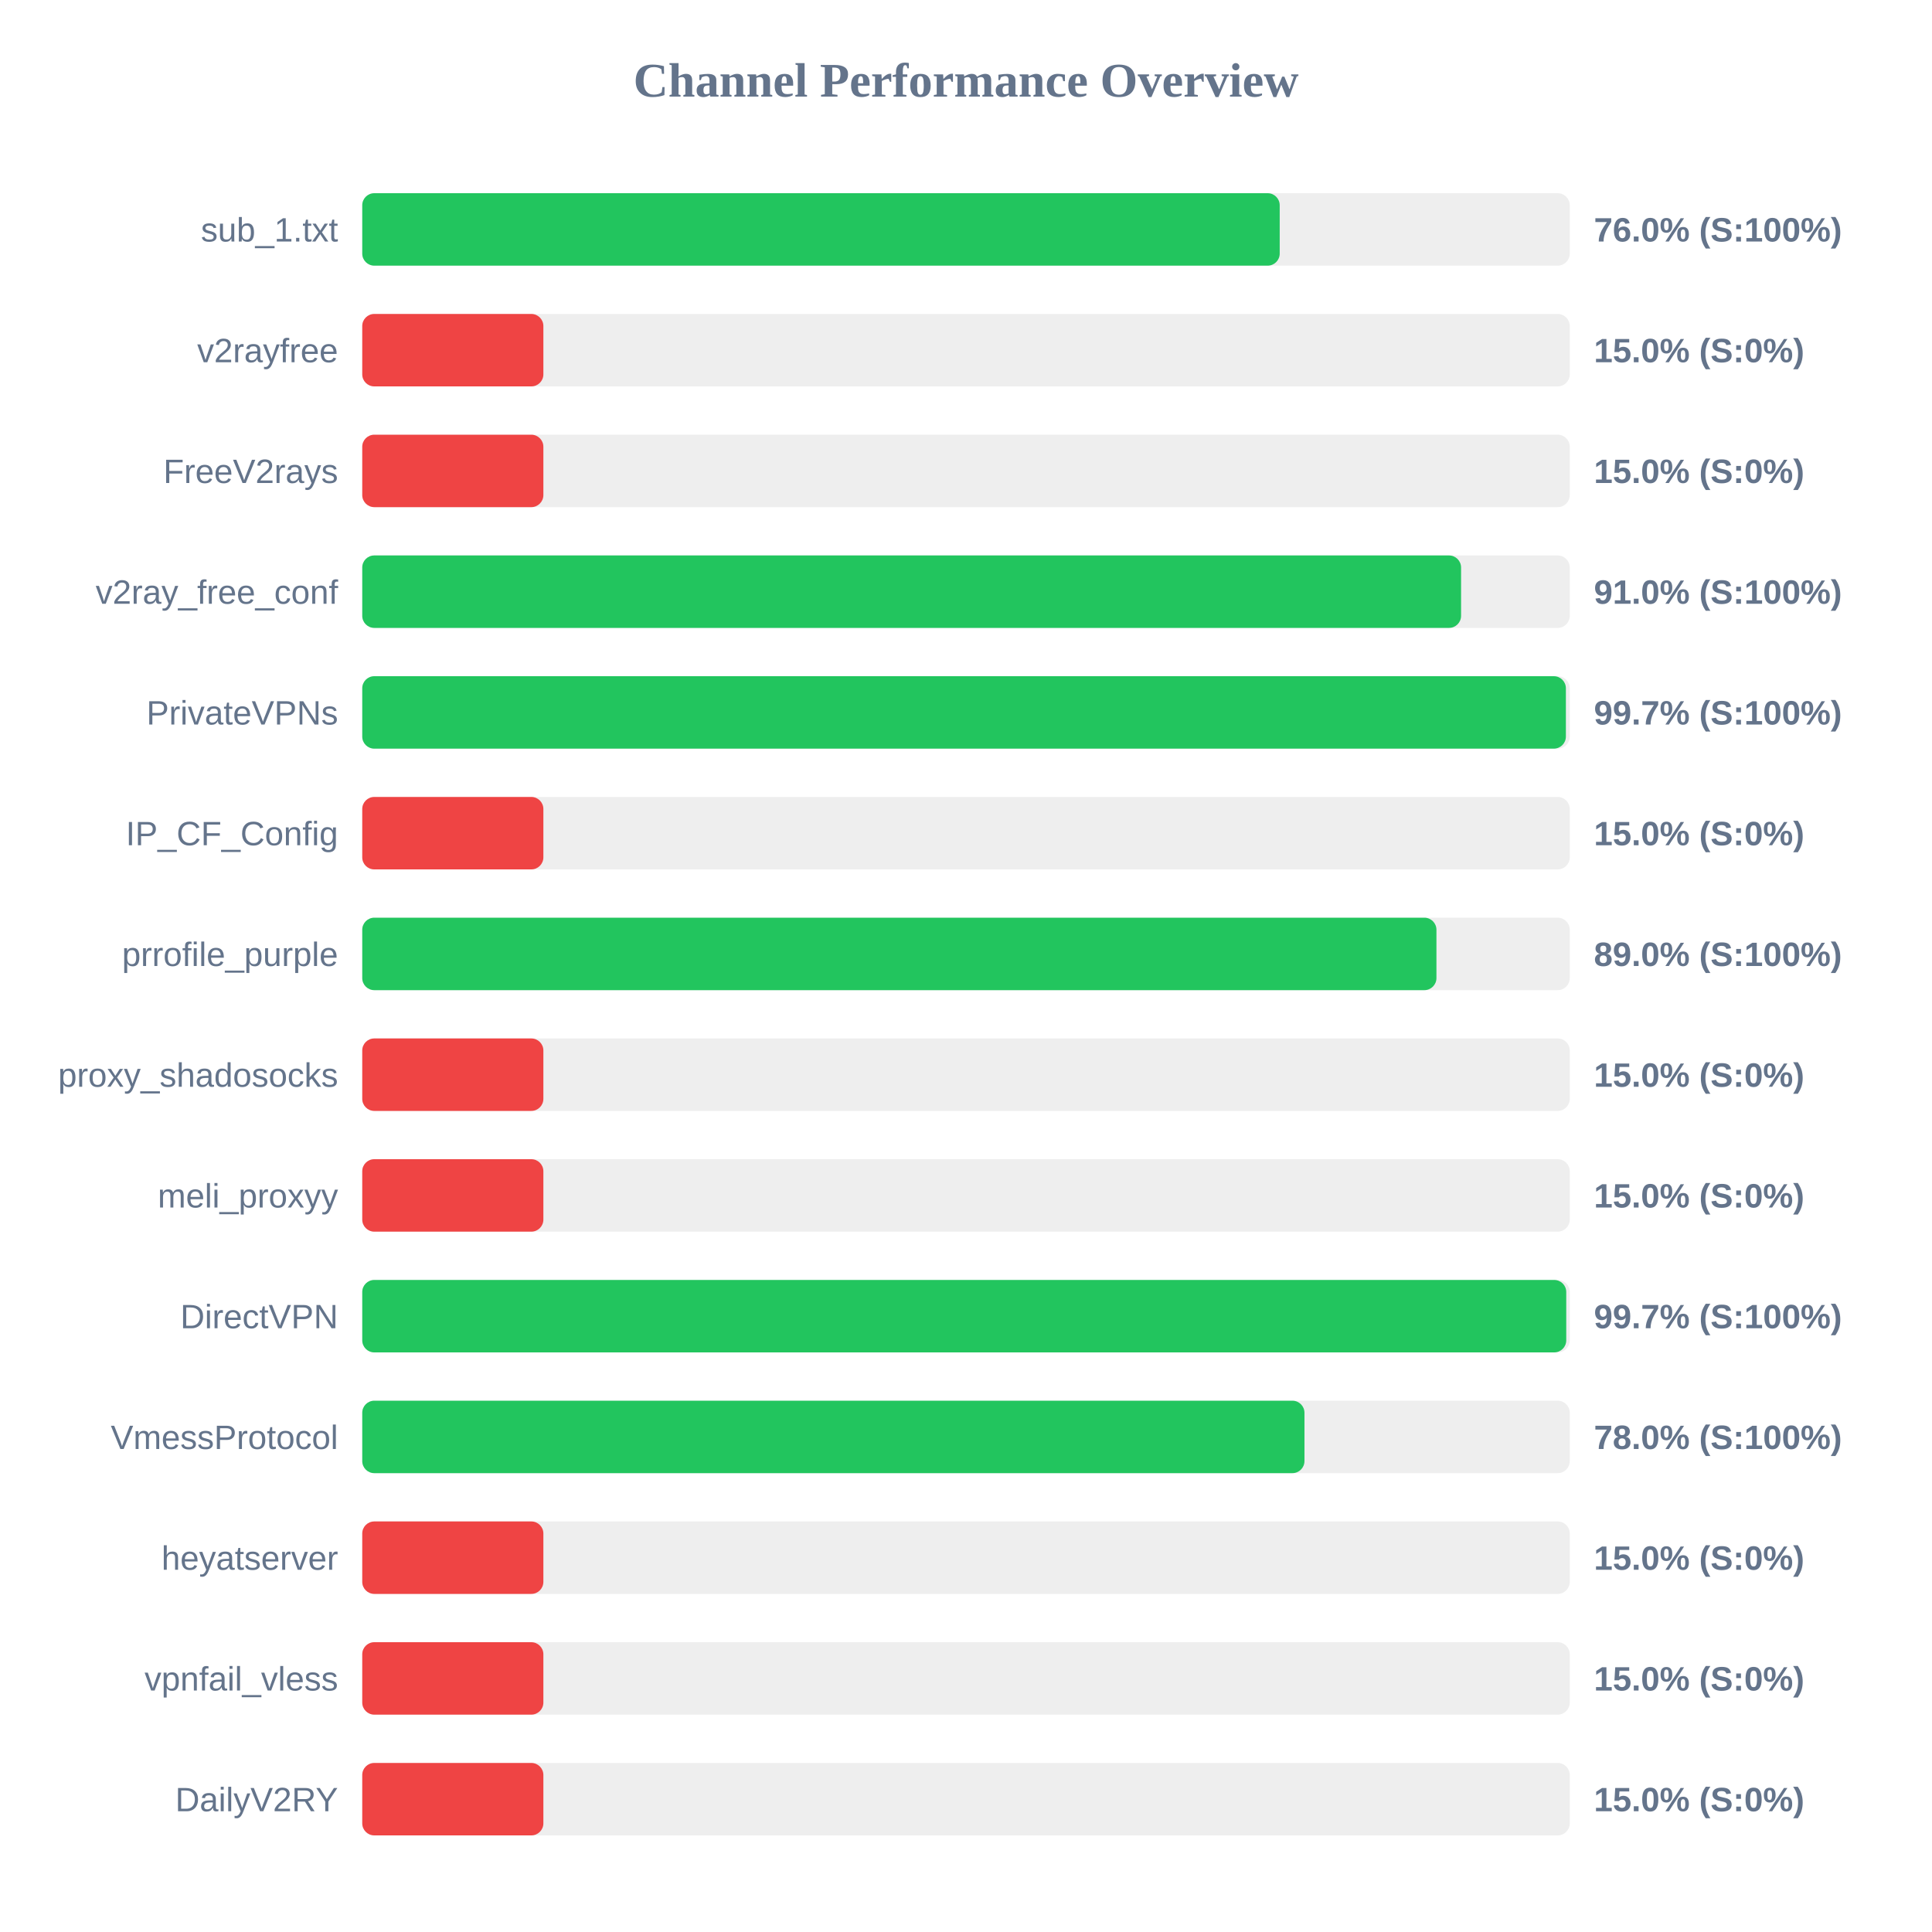
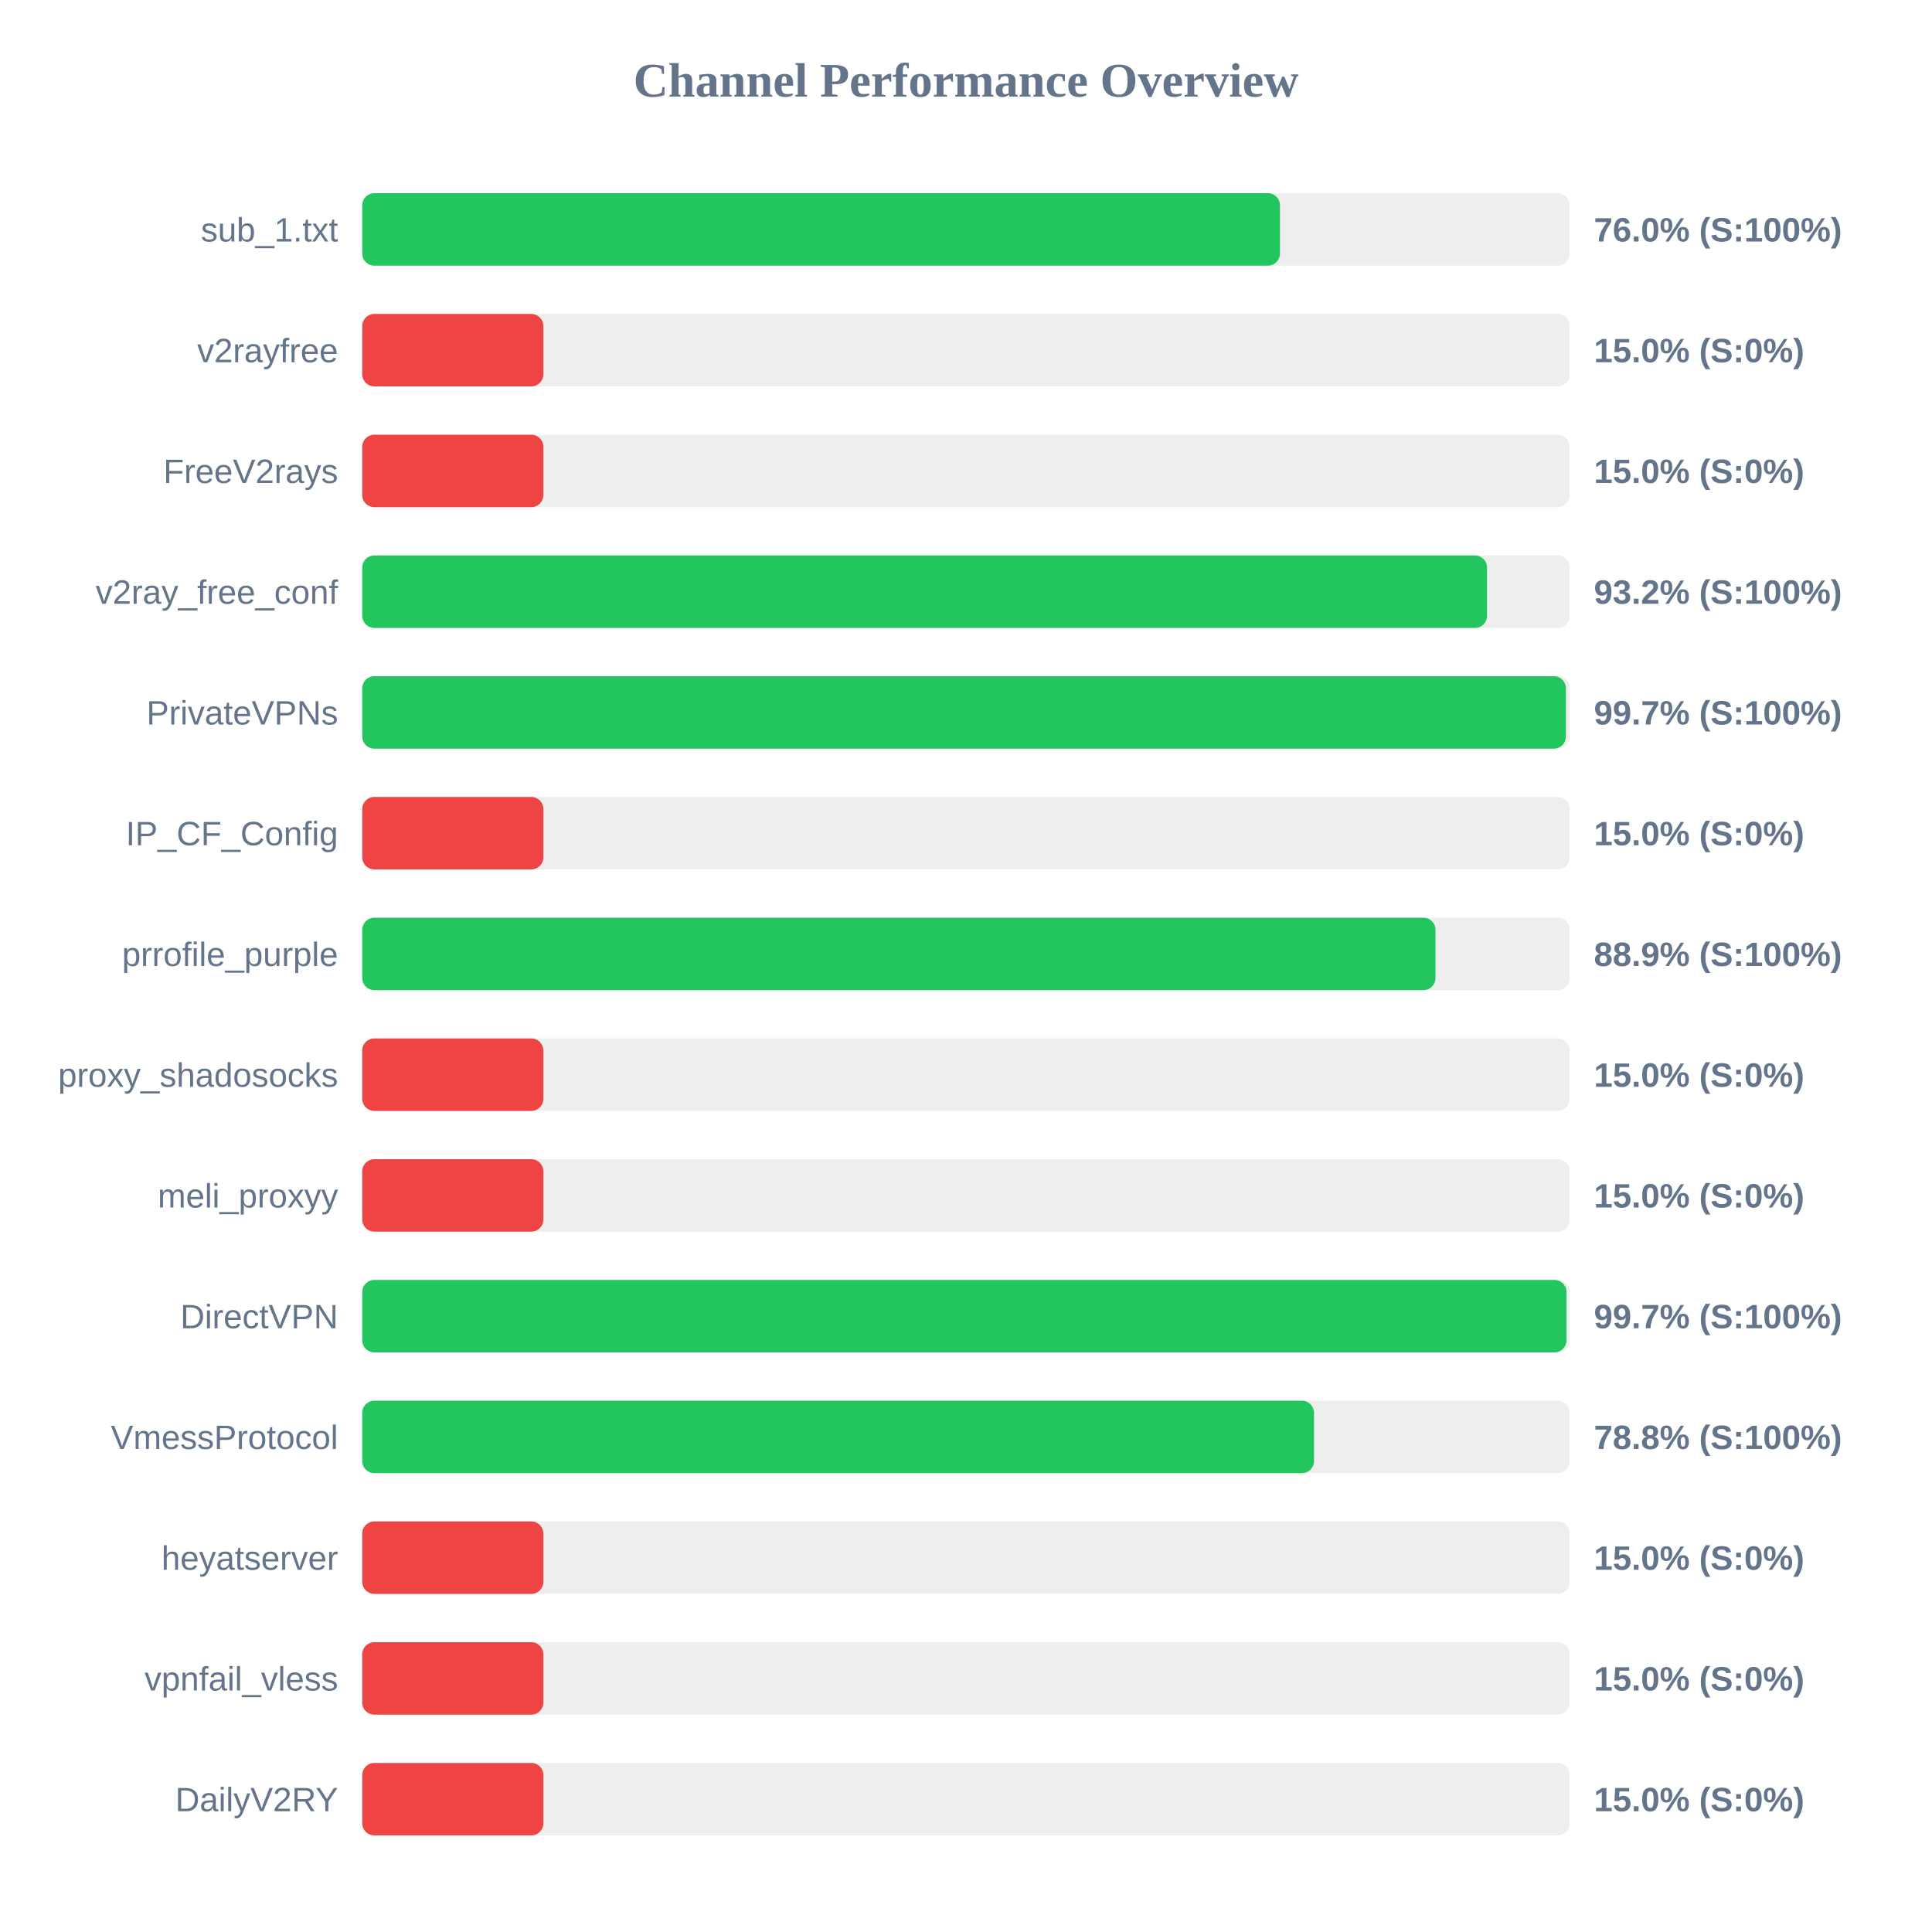
<svg xmlns="http://www.w3.org/2000/svg" width="800" height="800" version="1.1">
  <style>
        .row { font: 14px Arial; fill: #64748b; }
        .score { font: bold 14px Arial; fill: #64748b; }
    </style>
  <text x="400" y="40" text-anchor="middle" font-size="20px" font-weight="bold" fill="#64748b">Channel Performance Overview</text>
  <rect x="150" y="80" width="500" height="30" fill="#eee" rx="5" />
-   <rect x="150" y="80" width="379.9" height="30" fill="#22c55e" rx="5" />
+   <rect x="150" y="80" width="380.0" height="30" fill="#22c55e" rx="5" />
  <text x="140" y="100" text-anchor="end" class="row">sub_1.txt</text>
  <text x="660" y="100" text-anchor="start" class="score">76.0% (S:100%)</text>
  <rect x="150" y="130" width="500" height="30" fill="#eee" rx="5" />
  <rect x="150" y="130" width="75.0" height="30" fill="#ef4444" rx="5" />
  <text x="140" y="150" text-anchor="end" class="row">v2rayfree</text>
  <text x="660" y="150" text-anchor="start" class="score">15.0% (S:0%)</text>
  <rect x="150" y="180" width="500" height="30" fill="#eee" rx="5" />
  <rect x="150" y="180" width="75.0" height="30" fill="#ef4444" rx="5" />
  <text x="140" y="200" text-anchor="end" class="row">FreeV2rays</text>
  <text x="660" y="200" text-anchor="start" class="score">15.0% (S:0%)</text>
  <rect x="150" y="230" width="500" height="30" fill="#eee" rx="5" />
-   <rect x="150" y="230" width="455.0" height="30" fill="#22c55e" rx="5" />
+   <rect x="150" y="230" width="465.75" height="30" fill="#22c55e" rx="5" />
  <text x="140" y="250" text-anchor="end" class="row">v2ray_free_conf</text>
-   <text x="660" y="250" text-anchor="start" class="score">91.0% (S:100%)</text>
+   <text x="660" y="250" text-anchor="start" class="score">93.2% (S:100%)</text>
  <rect x="150" y="280" width="500" height="30" fill="#eee" rx="5" />
  <rect x="150" y="280" width="498.4" height="30" fill="#22c55e" rx="5" />
  <text x="140" y="300" text-anchor="end" class="row">PrivateVPNs</text>
  <text x="660" y="300" text-anchor="start" class="score">99.7% (S:100%)</text>
  <rect x="150" y="330" width="500" height="30" fill="#eee" rx="5" />
  <rect x="150" y="330" width="75.0" height="30" fill="#ef4444" rx="5" />
  <text x="140" y="350" text-anchor="end" class="row">IP_CF_Config</text>
  <text x="660" y="350" text-anchor="start" class="score">15.0% (S:0%)</text>
  <rect x="150" y="380" width="500" height="30" fill="#eee" rx="5" />
-   <rect x="150" y="380" width="444.8" height="30" fill="#22c55e" rx="5" />
+   <rect x="150" y="380" width="444.4" height="30" fill="#22c55e" rx="5" />
  <text x="140" y="400" text-anchor="end" class="row">prrofile_purple</text>
-   <text x="660" y="400" text-anchor="start" class="score">89.0% (S:100%)</text>
+   <text x="660" y="400" text-anchor="start" class="score">88.9% (S:100%)</text>
  <rect x="150" y="430" width="500" height="30" fill="#eee" rx="5" />
  <rect x="150" y="430" width="75.0" height="30" fill="#ef4444" rx="5" />
  <text x="140" y="450" text-anchor="end" class="row">proxy_shadosocks</text>
  <text x="660" y="450" text-anchor="start" class="score">15.0% (S:0%)</text>
  <rect x="150" y="480" width="500" height="30" fill="#eee" rx="5" />
  <rect x="150" y="480" width="75.0" height="30" fill="#ef4444" rx="5" />
  <text x="140" y="500" text-anchor="end" class="row">meli_proxyy</text>
  <text x="660" y="500" text-anchor="start" class="score">15.0% (S:0%)</text>
  <rect x="150" y="530" width="500" height="30" fill="#eee" rx="5" />
-   <rect x="150" y="530" width="498.55" height="30" fill="#22c55e" rx="5" />
+   <rect x="150" y="530" width="498.65" height="30" fill="#22c55e" rx="5" />
  <text x="140" y="550" text-anchor="end" class="row">DirectVPN</text>
  <text x="660" y="550" text-anchor="start" class="score">99.7% (S:100%)</text>
  <rect x="150" y="580" width="500" height="30" fill="#eee" rx="5" />
-   <rect x="150" y="580" width="390.15" height="30" fill="#22c55e" rx="5" />
+   <rect x="150" y="580" width="394.1" height="30" fill="#22c55e" rx="5" />
  <text x="140" y="600" text-anchor="end" class="row">VmessProtocol</text>
-   <text x="660" y="600" text-anchor="start" class="score">78.0% (S:100%)</text>
+   <text x="660" y="600" text-anchor="start" class="score">78.8% (S:100%)</text>
  <rect x="150" y="630" width="500" height="30" fill="#eee" rx="5" />
  <rect x="150" y="630" width="75.0" height="30" fill="#ef4444" rx="5" />
  <text x="140" y="650" text-anchor="end" class="row">heyatserver</text>
  <text x="660" y="650" text-anchor="start" class="score">15.0% (S:0%)</text>
  <rect x="150" y="680" width="500" height="30" fill="#eee" rx="5" />
  <rect x="150" y="680" width="75.0" height="30" fill="#ef4444" rx="5" />
  <text x="140" y="700" text-anchor="end" class="row">vpnfail_vless</text>
  <text x="660" y="700" text-anchor="start" class="score">15.0% (S:0%)</text>
  <rect x="150" y="730" width="500" height="30" fill="#eee" rx="5" />
  <rect x="150" y="730" width="75.0" height="30" fill="#ef4444" rx="5" />
  <text x="140" y="750" text-anchor="end" class="row">DailyV2RY</text>
  <text x="660" y="750" text-anchor="start" class="score">15.0% (S:0%)</text>
</svg>
